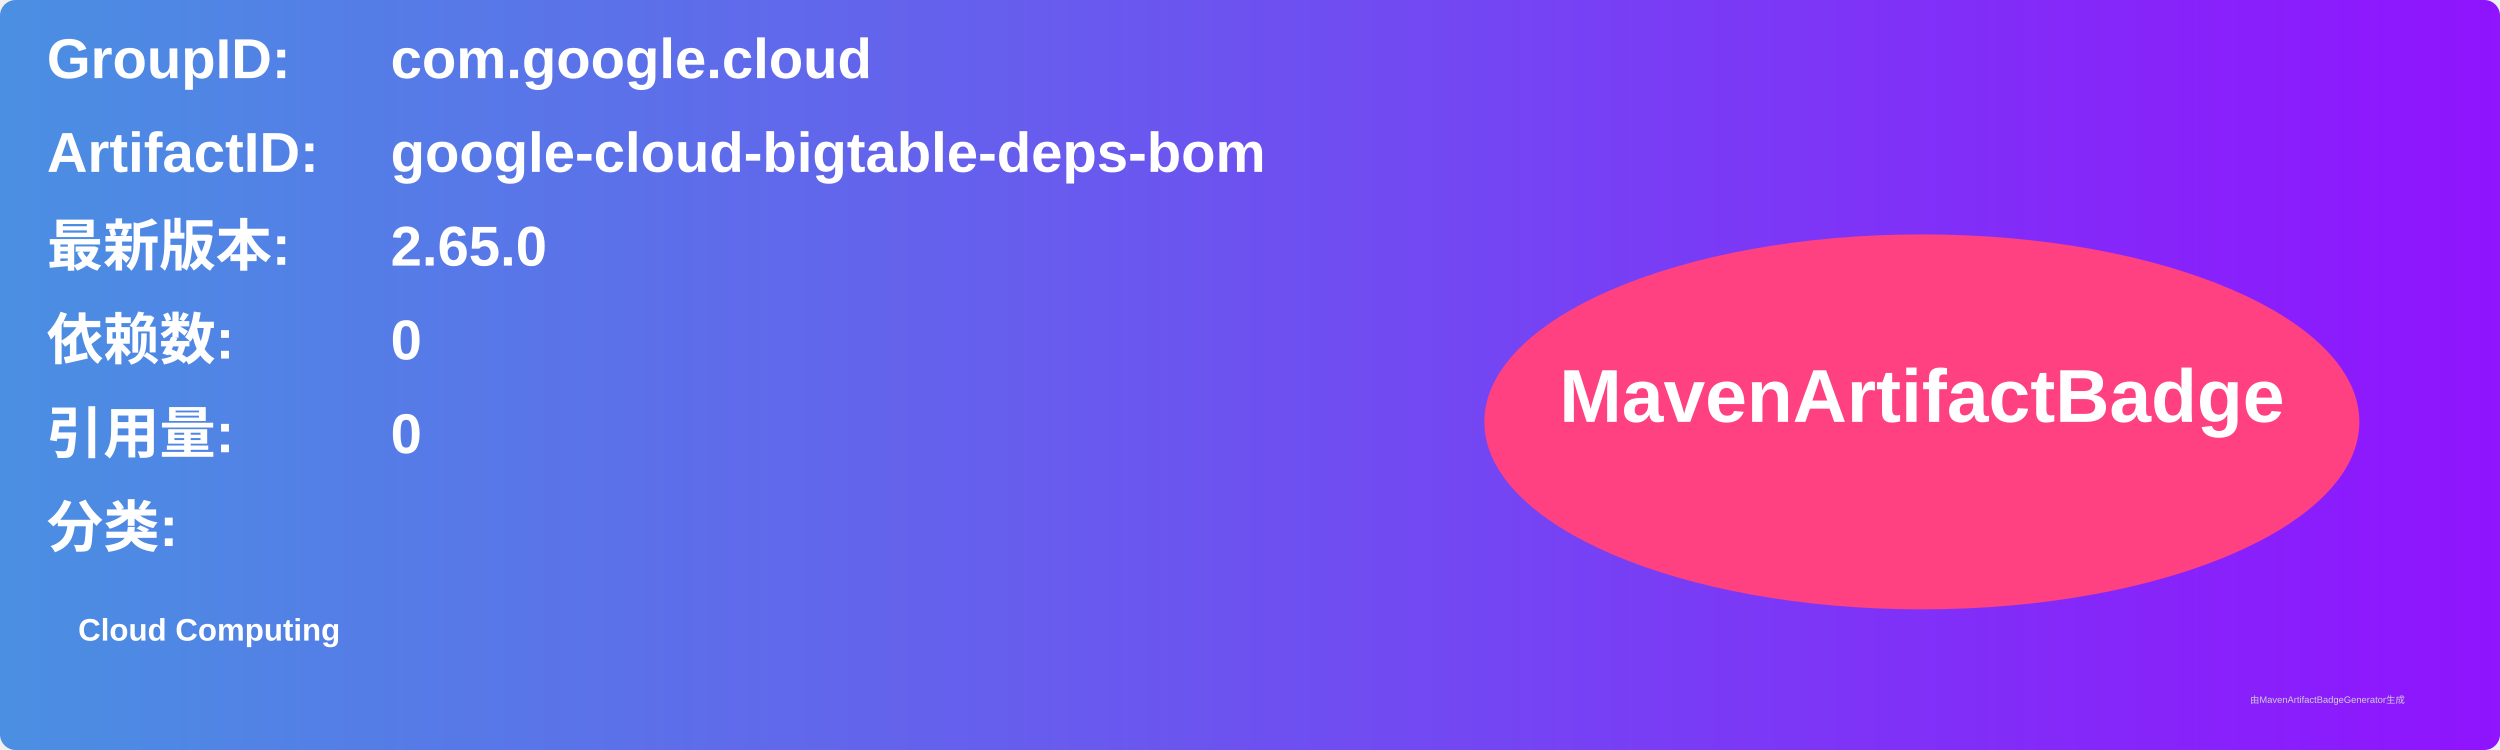
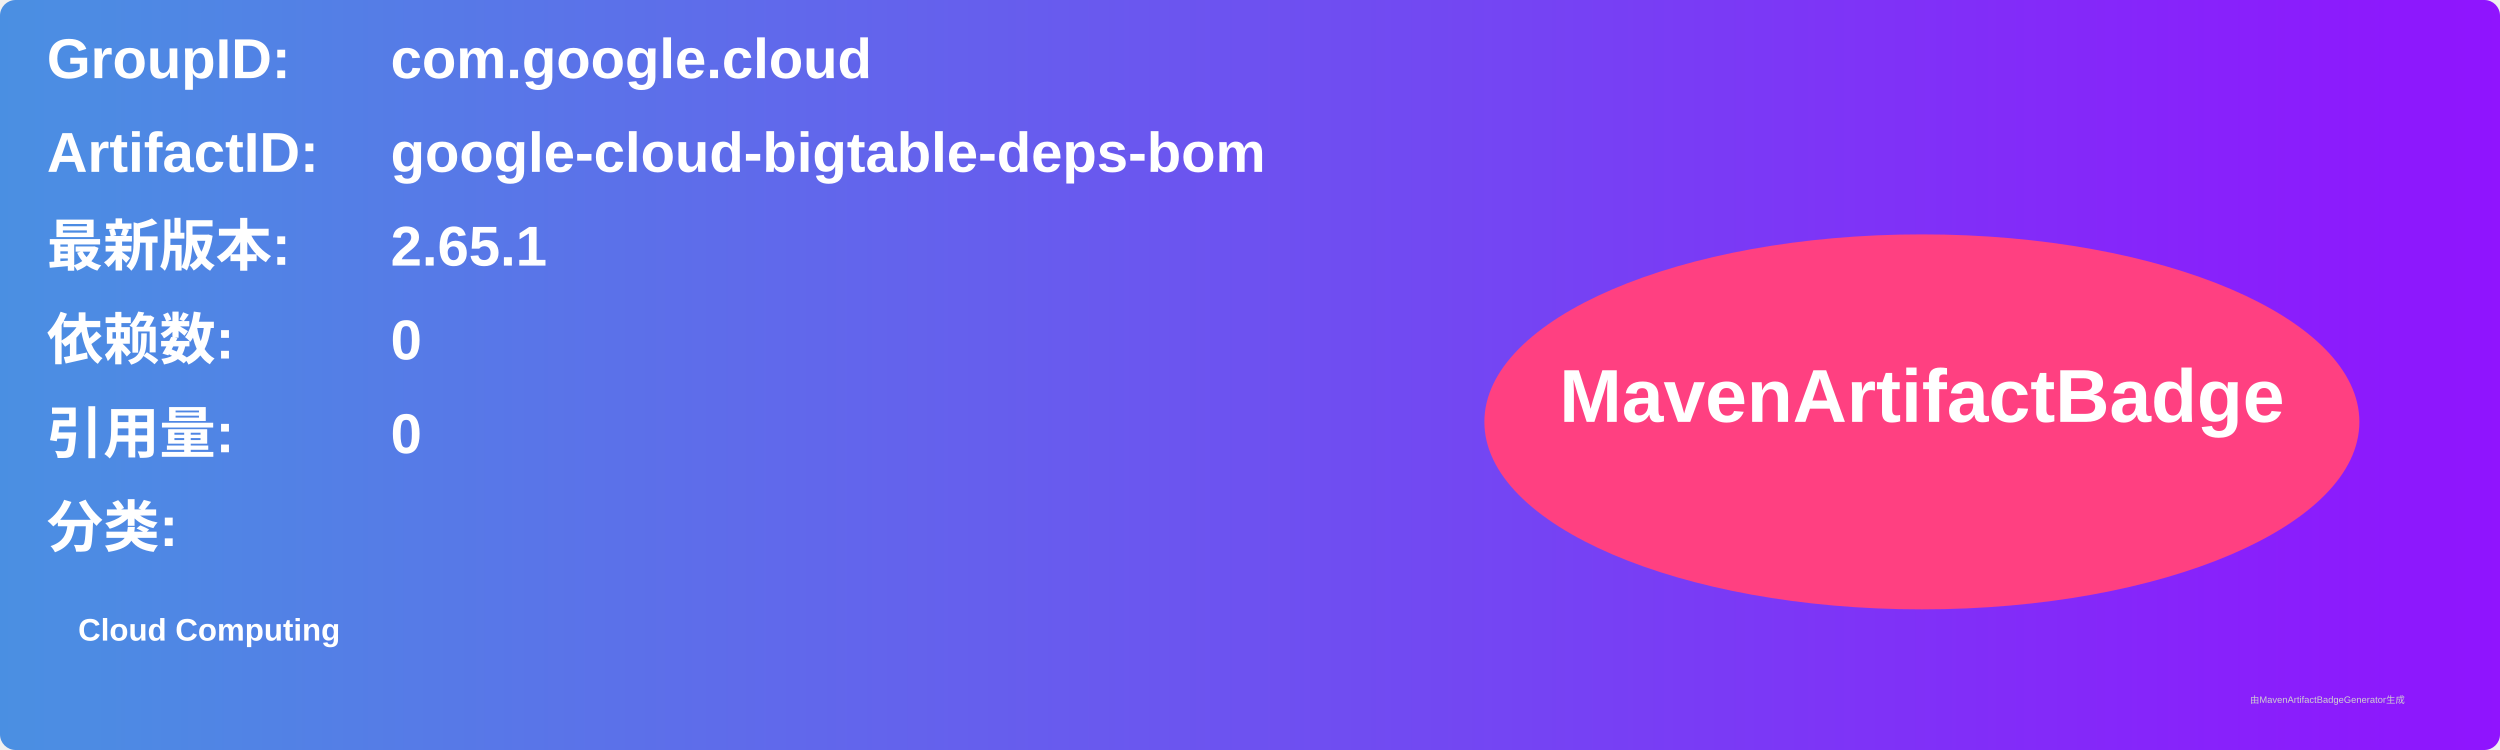
<svg xmlns="http://www.w3.org/2000/svg" width="800" height="240" viewBox="0 0 800 240">
  <linearGradient id="grad" x1="0%" y1="0%" x2="100%" y2="0%">
    <stop offset="0%" stop-color="#4a90e2" />
    <stop offset="100%" stop-color="#9013fe" />
  </linearGradient>
  <rect width="100%" height="100%" rx="5" ry="5" fill="url(#grad)" />
  <g transform="translate(15, 15)">
    <text x="0" y="10" font-family="Arial" font-size="18" fill="white" font-weight="bold" width="260">GroupID:</text>
    <text x="110" y="10" font-family="Arial" font-size="18" fill="white" font-weight="bold" width="460">com.google.cloud</text>
    <text x="0" y="40" font-family="Arial" font-size="18" fill="white" font-weight="bold" width="260">ArtifactID:</text>
    <text x="110" y="40" font-family="Arial" font-size="18" fill="white" font-weight="bold" width="460">google-cloud-bigtable-deps-bom</text>
    <text x="0" y="70" font-family="Arial" font-size="18" fill="white" font-weight="bold">最新版本:</text>
    <text x="110" y="70" font-family="Arial" font-size="18" fill="white" font-weight="bold">
-       <tspan font-weight="bold">2.65.0</tspan>
+       <tspan font-weight="bold">2.65.1</tspan>
    </text>
    <text x="0" y="100" font-family="Arial" font-size="18" fill="white" font-weight="bold">依赖数: </text>
    <text x="110" y="100" font-family="Arial" font-size="18" fill="white">
      <tspan font-weight="bold">0</tspan>
    </text>
    <text x="0" y="130" font-family="Arial" font-size="18" fill="white" font-weight="bold">引用量: </text>
    <text x="110" y="130" font-family="Arial" font-size="18" fill="white">
      <tspan font-weight="bold">0</tspan>
    </text>
    <text x="0" y="160" font-family="Arial" font-size="18" fill="white" font-weight="bold">分类:</text>
    <text x="10" y="190" font-family="Arial" font-size="10" fill="white">
      <tspan font-weight="bold">Cloud Computing</tspan>
    </text>
    <ellipse cx="600" cy="120" rx="140" ry="60" fill="#ff4081" />
    <text x="600" y="120" text-anchor="middle" font-family="Arial" font-size="24" fill="white" font-weight="bold">MavenArtifactBadge</text>
  </g>
  <text x="720" y="225" font-family="Arial" font-size="3" fill="#d0d0d0">由MavenArtifactBadgeGenerator生成</text>
</svg>
